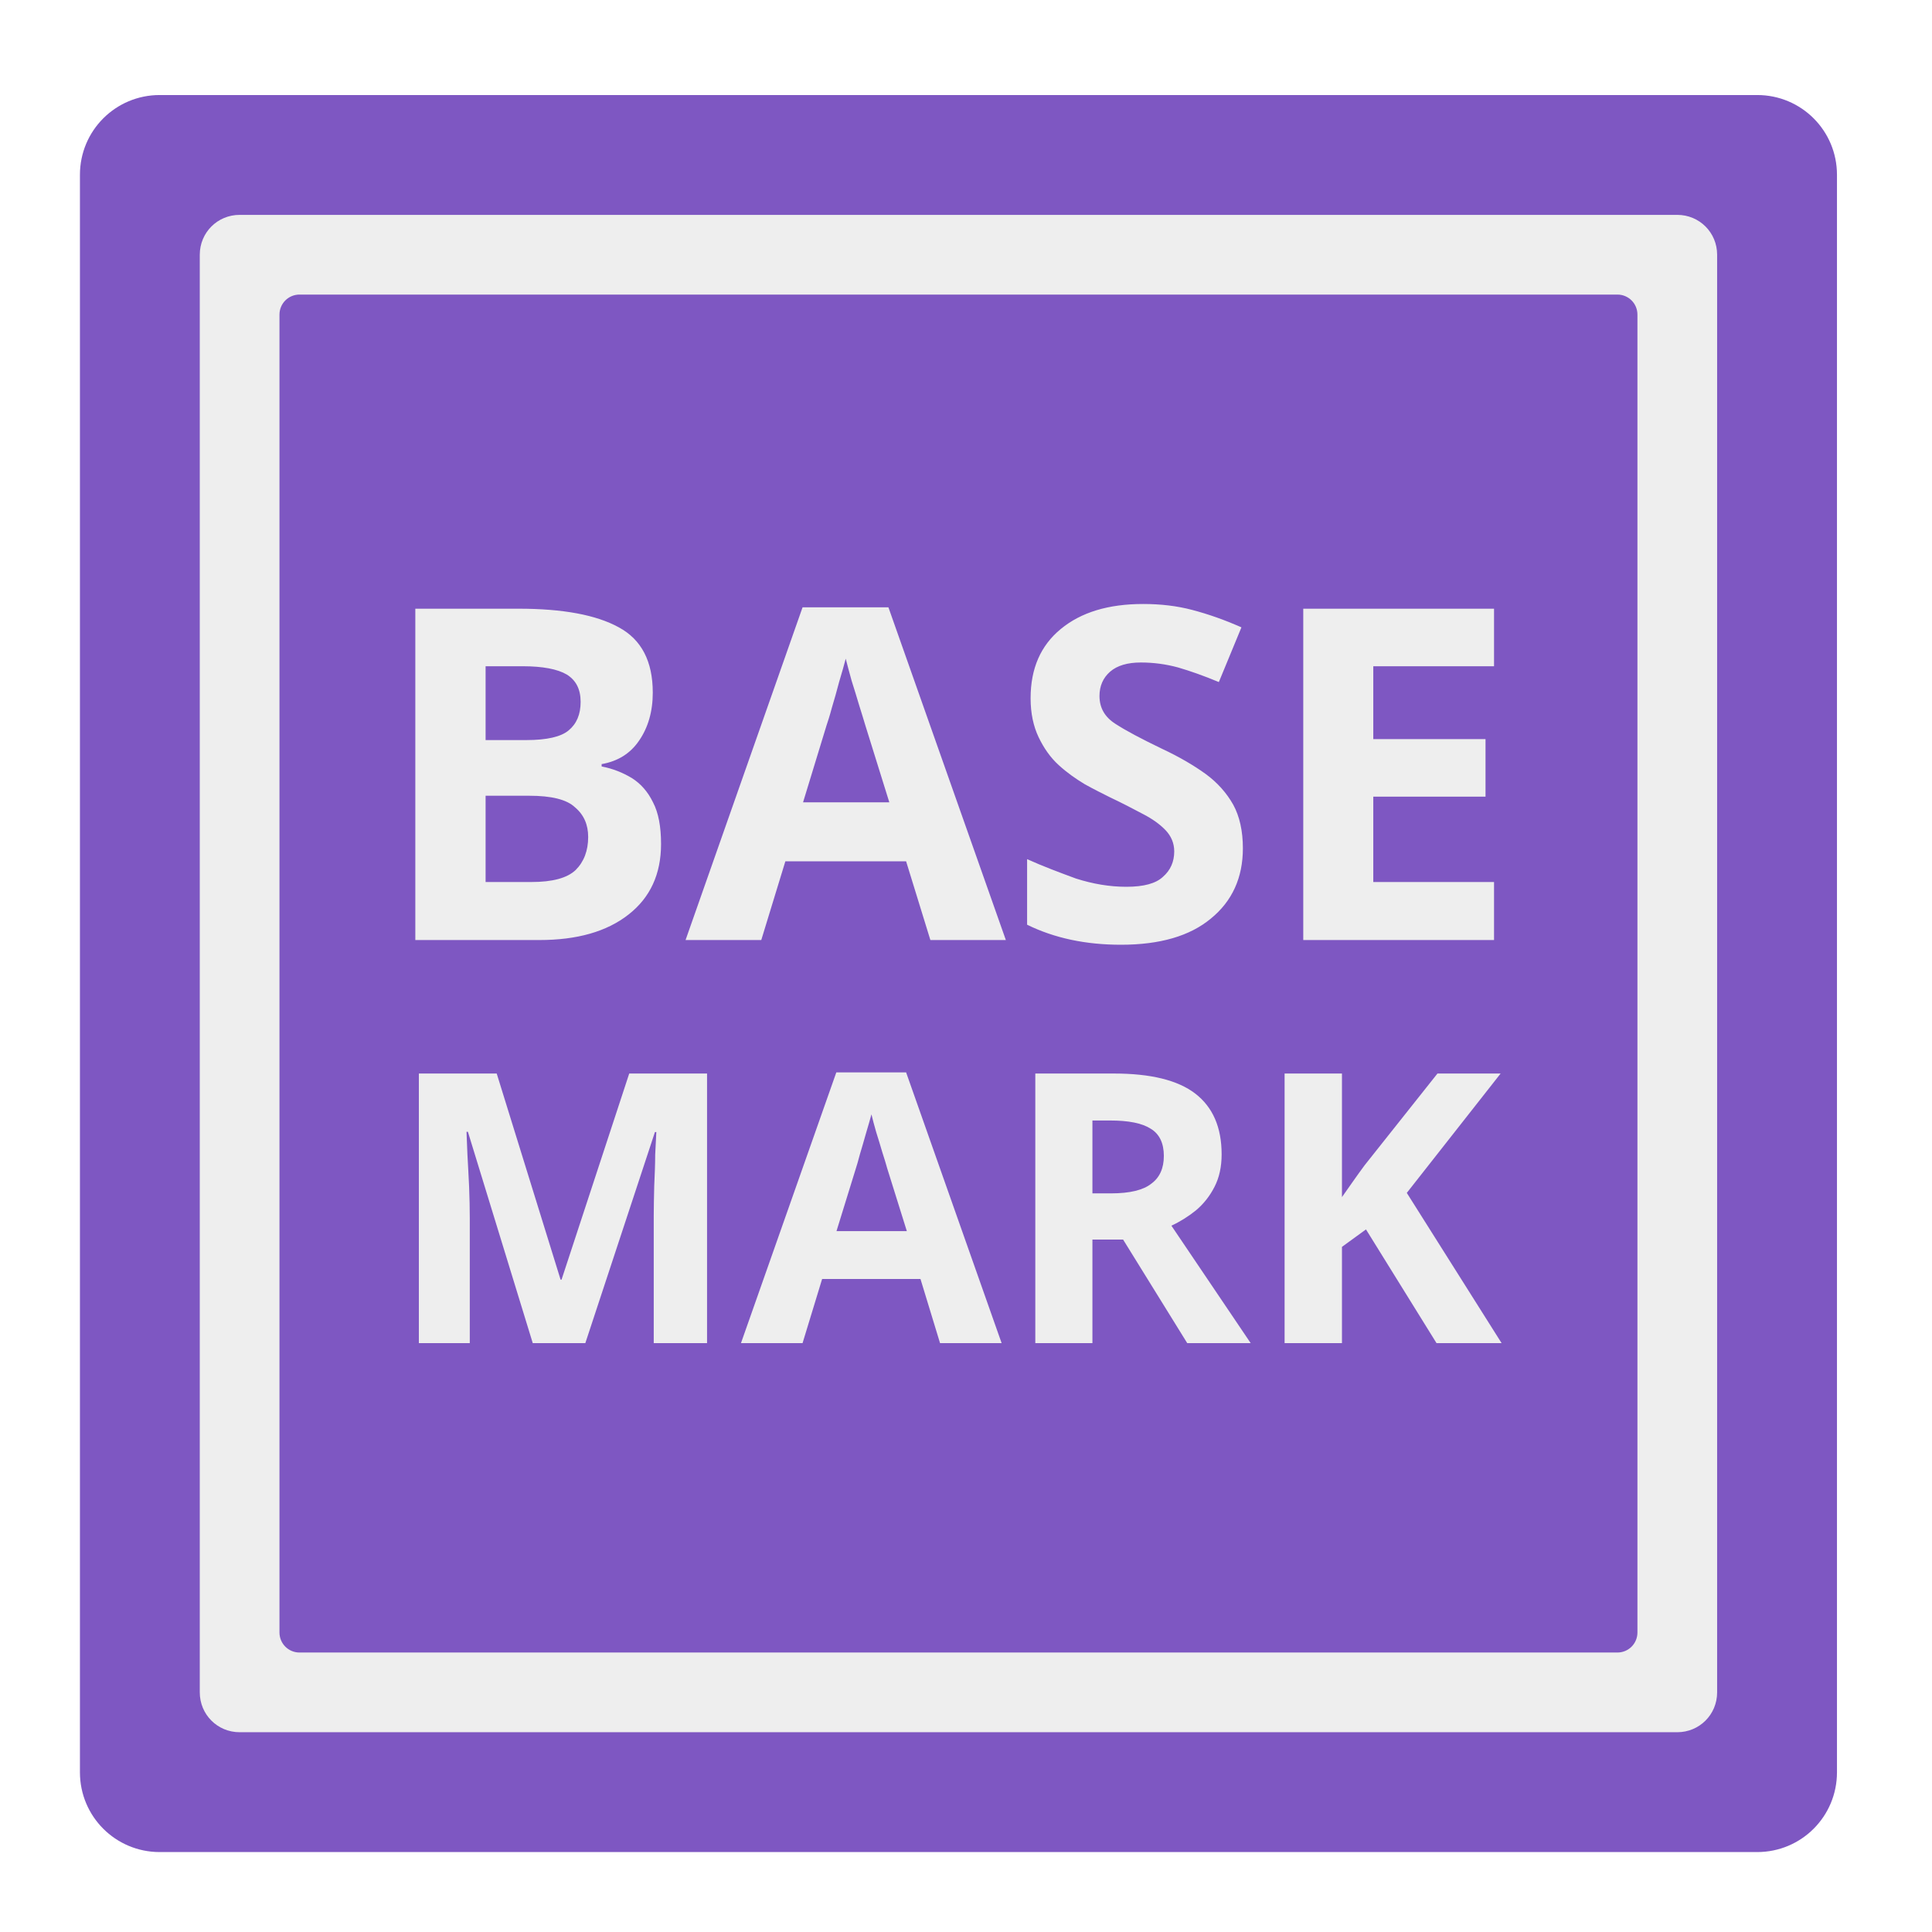
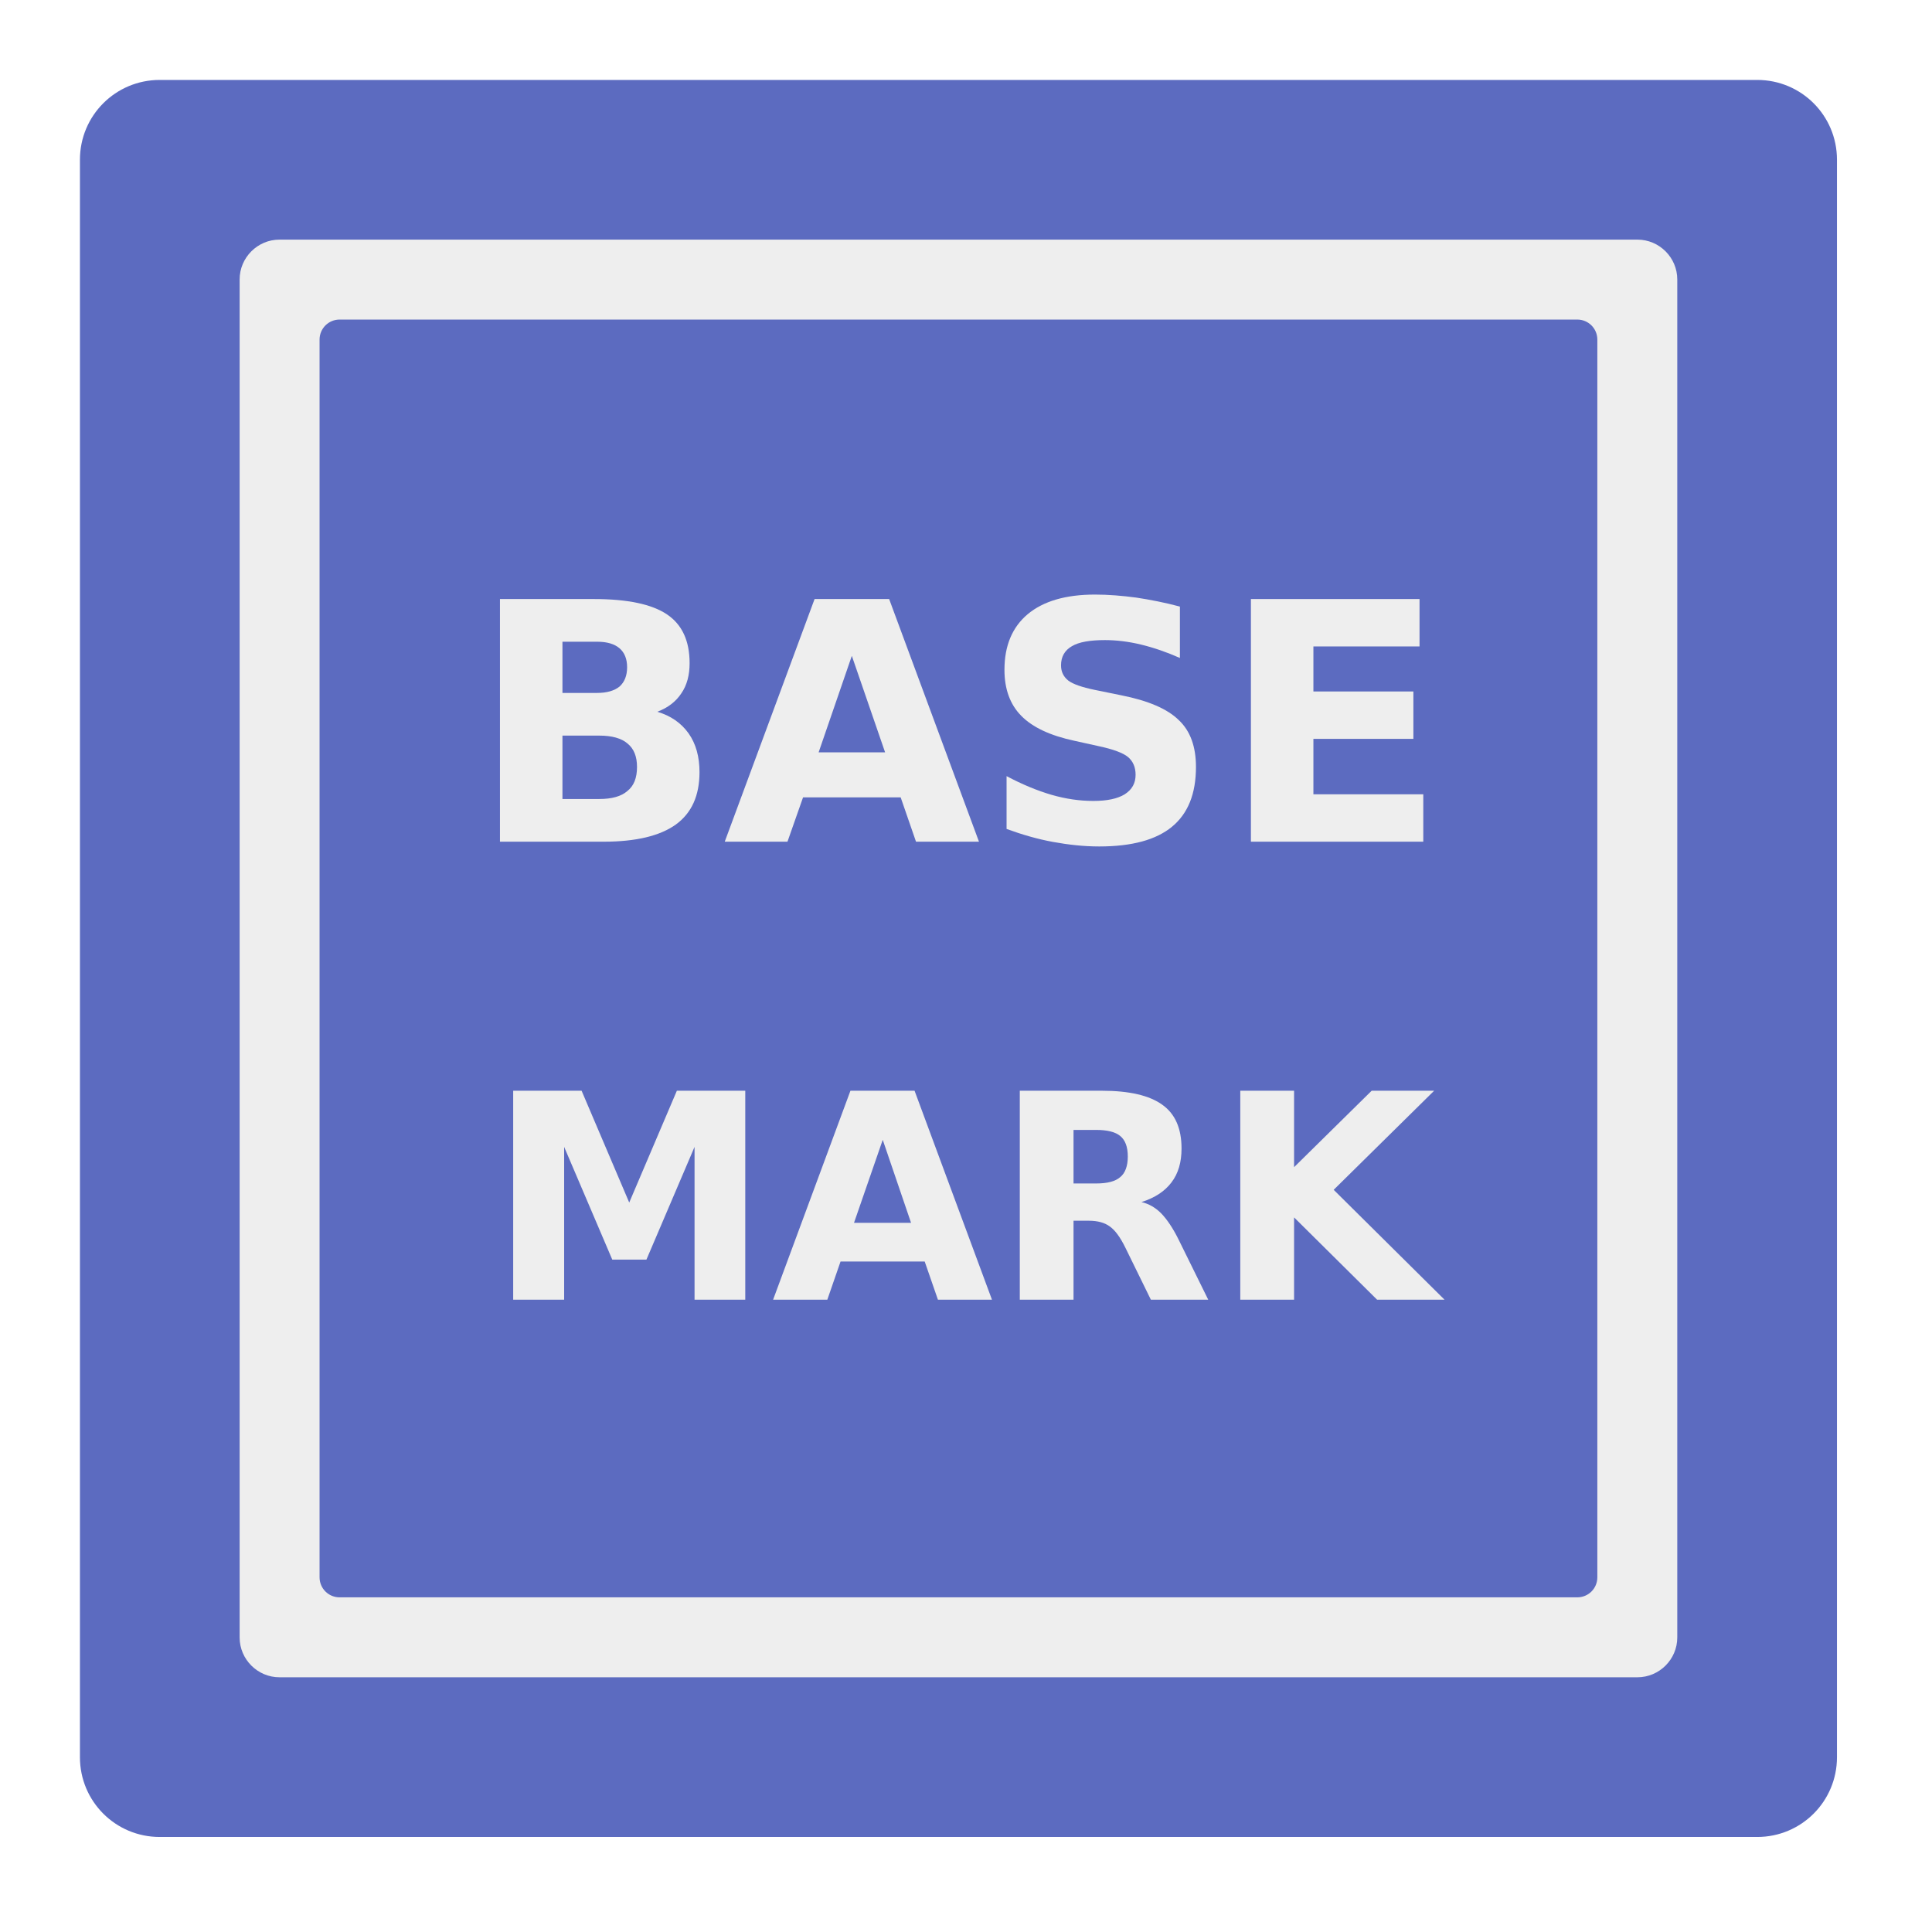
- <svg xmlns="http://www.w3.org/2000/svg" width="32px" height="32px" viewBox="0 0 32 32" version="1.1">
+ <svg xmlns="http://www.w3.org/2000/svg" width="32" height="32" viewBox="0 0 32 32" version="1.1">
  <g id="surface1">
-     <path style=" stroke:none;fill-rule:nonzero;fill:rgb(49.412%,34.118%,76.078%);fill-opacity:1;" d="M 2.645 1.574 L 29.105 1.574 C 29.836 1.574 30.426 2.164 30.426 2.895 L 30.426 29.355 C 30.426 30.086 29.836 30.676 29.105 30.676 L 2.645 30.676 C 1.914 30.676 1.324 30.086 1.324 29.355 L 1.324 2.895 C 1.324 2.164 1.914 1.574 2.645 1.574 Z M 2.645 1.574 " />
-     <path style=" stroke:none;fill-rule:nonzero;fill:rgb(93.333%,93.333%,93.333%);fill-opacity:1;" d="M 3.969 3.559 C 3.602 3.559 3.309 3.852 3.309 4.219 L 3.309 28.031 C 3.309 28.398 3.602 28.691 3.969 28.691 L 27.781 28.691 C 28.148 28.691 28.441 28.398 28.441 28.031 L 28.441 4.219 C 28.441 3.852 28.148 3.559 27.781 3.559 Z M 4.961 4.879 L 26.789 4.879 C 26.973 4.879 27.121 5.027 27.121 5.211 L 27.121 27.039 C 27.121 27.223 26.973 27.371 26.789 27.371 L 4.961 27.371 C 4.777 27.371 4.629 27.223 4.629 27.039 L 4.629 5.211 C 4.629 5.027 4.777 4.879 4.961 4.879 Z M 4.961 4.879 " />
-     <path style=" stroke:none;fill-rule:nonzero;fill:rgb(93.333%,93.333%,93.333%);fill-opacity:1;" d="M 18.934 10.004 C 18.359 10.004 17.906 10.141 17.57 10.418 C 17.238 10.691 17.07 11.07 17.07 11.566 C 17.07 11.816 17.117 12.031 17.203 12.211 C 17.289 12.391 17.398 12.547 17.535 12.672 C 17.672 12.797 17.816 12.898 17.965 12.988 C 18.113 13.07 18.254 13.141 18.379 13.203 C 18.586 13.301 18.766 13.395 18.926 13.48 C 19.086 13.562 19.211 13.652 19.305 13.75 C 19.398 13.848 19.449 13.965 19.449 14.102 C 19.449 14.273 19.387 14.414 19.262 14.523 C 19.145 14.633 18.945 14.688 18.656 14.688 C 18.379 14.688 18.102 14.641 17.82 14.551 C 17.543 14.449 17.273 14.348 17.012 14.23 L 17.012 15.316 C 17.465 15.539 17.984 15.648 18.566 15.648 C 19.211 15.648 19.707 15.504 20.055 15.215 C 20.41 14.926 20.586 14.535 20.586 14.051 C 20.586 13.762 20.531 13.52 20.426 13.328 C 20.316 13.133 20.164 12.961 19.965 12.816 C 19.77 12.676 19.531 12.535 19.246 12.402 C 18.906 12.238 18.648 12.102 18.473 11.988 C 18.297 11.875 18.211 11.723 18.211 11.527 C 18.211 11.363 18.27 11.227 18.387 11.125 C 18.504 11.023 18.676 10.973 18.895 10.973 C 19.105 10.973 19.309 11 19.512 11.055 C 19.711 11.113 19.934 11.191 20.188 11.297 L 20.562 10.391 C 20.281 10.266 20.012 10.172 19.746 10.102 C 19.492 10.035 19.223 10.004 18.934 10.004 Z M 13.293 10.059 L 11.355 15.57 L 12.609 15.57 L 13.008 14.266 L 15.008 14.266 L 15.41 15.57 L 16.66 15.57 L 14.715 10.059 Z M 6.879 10.082 L 6.879 15.57 L 8.934 15.57 C 9.559 15.57 10.051 15.43 10.41 15.148 C 10.77 14.867 10.949 14.477 10.949 13.98 C 10.949 13.691 10.906 13.461 10.816 13.289 C 10.73 13.113 10.613 12.98 10.465 12.887 C 10.316 12.797 10.148 12.73 9.965 12.695 L 9.965 12.656 C 10.234 12.609 10.441 12.48 10.586 12.266 C 10.734 12.051 10.812 11.785 10.812 11.473 C 10.812 10.953 10.625 10.594 10.25 10.391 C 9.875 10.184 9.32 10.082 8.59 10.082 Z M 21.586 10.082 L 21.586 15.57 L 24.746 15.57 L 24.746 14.609 L 22.746 14.609 L 22.746 13.195 L 24.605 13.195 L 24.605 12.242 L 22.746 12.242 L 22.746 11.035 L 24.746 11.035 L 24.746 10.082 Z M 14.008 10.91 C 14.035 11.016 14.066 11.133 14.105 11.273 C 14.148 11.41 14.191 11.547 14.23 11.68 C 14.273 11.812 14.305 11.926 14.332 12.012 L 14.73 13.289 L 13.301 13.289 L 13.691 12.012 C 13.711 11.953 13.742 11.859 13.777 11.727 C 13.82 11.586 13.859 11.445 13.898 11.297 C 13.945 11.141 13.98 11.016 14.008 10.91 Z M 8.043 11.035 L 8.656 11.035 C 8.988 11.035 9.234 11.082 9.387 11.172 C 9.539 11.266 9.617 11.414 9.617 11.625 C 9.617 11.832 9.551 11.988 9.418 12.098 C 9.293 12.203 9.059 12.258 8.719 12.258 L 8.043 12.258 Z M 8.043 13.18 L 8.766 13.18 C 9.133 13.18 9.387 13.242 9.523 13.371 C 9.672 13.496 9.742 13.66 9.742 13.863 C 9.742 14.09 9.672 14.273 9.535 14.41 C 9.395 14.543 9.152 14.609 8.801 14.609 L 8.043 14.609 Z M 13.852 17.762 L 12.273 22.246 L 13.293 22.246 L 13.617 21.184 L 15.246 21.184 L 15.57 22.246 L 16.59 22.246 L 15.008 17.762 Z M 6.938 17.781 L 6.938 22.246 L 7.781 22.246 L 7.781 20.172 C 7.781 20.016 7.777 19.844 7.77 19.656 C 7.762 19.465 7.75 19.285 7.742 19.121 C 7.734 18.953 7.73 18.828 7.727 18.746 L 7.75 18.746 L 8.824 22.246 L 9.695 22.246 L 10.848 18.75 L 10.871 18.75 L 10.852 19.125 C 10.852 19.285 10.844 19.461 10.836 19.645 C 10.832 19.828 10.828 19.988 10.828 20.133 L 10.828 22.246 L 11.711 22.246 L 11.711 17.781 L 10.422 17.781 L 9.301 21.195 L 9.285 21.195 L 8.227 17.781 Z M 17.148 17.781 L 17.148 22.246 L 18.094 22.246 L 18.094 20.531 L 18.602 20.531 L 19.664 22.246 L 20.715 22.246 L 19.402 20.301 C 19.547 20.234 19.684 20.148 19.809 20.047 C 19.938 19.938 20.039 19.809 20.117 19.656 C 20.195 19.504 20.234 19.324 20.234 19.121 C 20.234 18.668 20.086 18.336 19.797 18.113 C 19.508 17.891 19.059 17.781 18.449 17.781 Z M 21.277 17.781 L 21.277 22.246 L 22.227 22.246 L 22.227 20.652 L 22.625 20.363 L 23.793 22.246 L 24.871 22.246 L 23.301 19.758 L 24.855 17.781 L 23.809 17.781 L 22.602 19.301 C 22.539 19.387 22.473 19.477 22.414 19.562 L 22.227 19.828 L 22.227 17.781 Z M 14.434 18.457 C 14.453 18.539 14.48 18.637 14.512 18.75 C 14.547 18.863 14.582 18.973 14.613 19.082 C 14.648 19.191 14.676 19.281 14.695 19.352 L 15.02 20.391 L 13.855 20.391 L 14.176 19.352 C 14.191 19.305 14.215 19.227 14.242 19.121 C 14.277 19.008 14.309 18.891 14.344 18.77 C 14.383 18.645 14.41 18.539 14.434 18.457 Z M 18.094 18.559 L 18.383 18.559 C 18.691 18.559 18.914 18.602 19.059 18.695 C 19.203 18.781 19.277 18.934 19.277 19.145 C 19.277 19.352 19.207 19.504 19.07 19.605 C 18.938 19.711 18.715 19.766 18.402 19.766 L 18.094 19.766 Z M 18.094 18.559 " />
+     <path style=" stroke:none;fill-rule:nonzero;fill:rgb(36.078%,41.961%,75.294%);fill-opacity:1;" d="M 2.645 1.324 L 29.105 1.324 C 29.836 1.324 30.426 1.914 30.426 2.645 L 30.426 29.105 C 30.426 29.836 29.836 30.426 29.105 30.426 L 2.645 30.426 C 1.914 30.426 1.324 29.836 1.324 29.105 L 1.324 2.645 C 1.324 1.914 1.914 1.324 2.645 1.324 Z M 2.645 1.324 " />
+     <path style=" stroke:none;fill-rule:nonzero;fill:rgb(93.333%,93.333%,93.333%);fill-opacity:1;" d="M 4.629 3.969 C 4.266 3.969 3.969 4.266 3.969 4.629 L 3.969 27.121 C 3.969 27.484 4.266 27.781 4.629 27.781 L 27.121 27.781 C 27.484 27.781 27.781 27.484 27.781 27.121 L 27.781 4.629 C 27.781 4.266 27.484 3.969 27.121 3.969 Z M 5.625 5.293 L 26.125 5.293 C 26.309 5.293 26.457 5.441 26.457 5.625 L 26.457 26.125 C 26.457 26.309 26.309 26.457 26.125 26.457 L 5.625 26.457 C 5.441 26.457 5.293 26.309 5.293 26.125 L 5.293 5.625 C 5.293 5.441 5.441 5.293 5.625 5.293 Z M 5.625 5.293 " />
+     <path style=" stroke:none;fill-rule:nonzero;fill:rgb(93.333%,93.333%,93.333%);fill-opacity:1;" d="M 9.891 11.477 C 10.051 11.477 10.176 11.441 10.262 11.371 C 10.344 11.297 10.387 11.191 10.387 11.051 C 10.387 10.914 10.344 10.809 10.262 10.738 C 10.176 10.664 10.051 10.629 9.891 10.629 L 9.316 10.629 L 9.316 11.477 Z M 9.926 13.234 C 10.133 13.234 10.289 13.191 10.391 13.102 C 10.5 13.016 10.551 12.883 10.551 12.703 C 10.551 12.531 10.5 12.402 10.395 12.316 C 10.293 12.227 10.133 12.184 9.926 12.184 L 9.316 12.184 L 9.316 13.234 Z M 10.887 11.789 C 11.109 11.855 11.281 11.973 11.406 12.148 C 11.527 12.32 11.586 12.535 11.586 12.789 C 11.586 13.176 11.457 13.465 11.195 13.656 C 10.934 13.844 10.535 13.941 10 13.941 L 8.281 13.941 L 8.281 9.922 L 9.836 9.922 C 10.395 9.922 10.797 10.008 11.047 10.176 C 11.297 10.344 11.422 10.613 11.422 10.984 C 11.422 11.18 11.379 11.348 11.285 11.484 C 11.195 11.621 11.062 11.723 10.887 11.789 Z M 10.887 11.789 " />
+     <path style=" stroke:none;fill-rule:nonzero;fill:rgb(93.333%,93.333%,93.333%);fill-opacity:1;" d="M 14.918 13.207 L 13.301 13.207 L 13.043 13.941 L 12.004 13.941 L 13.492 9.922 L 14.727 9.922 L 16.215 13.941 L 15.172 13.941 Z M 13.559 12.461 L 14.66 12.461 L 14.109 10.863 Z M 13.559 12.461 " />
+     <path style=" stroke:none;fill-rule:nonzero;fill:rgb(93.333%,93.333%,93.333%);fill-opacity:1;" d="M 19.543 10.047 L 19.543 10.898 C 19.324 10.801 19.109 10.727 18.898 10.676 C 18.688 10.625 18.488 10.602 18.301 10.602 C 18.055 10.602 17.871 10.633 17.754 10.703 C 17.637 10.77 17.574 10.875 17.574 11.02 C 17.574 11.129 17.617 11.211 17.695 11.273 C 17.773 11.332 17.922 11.383 18.129 11.426 L 18.57 11.516 C 19.02 11.605 19.336 11.742 19.523 11.926 C 19.715 12.105 19.809 12.367 19.809 12.703 C 19.809 13.148 19.676 13.477 19.41 13.695 C 19.148 13.91 18.75 14.02 18.207 14.02 C 17.953 14.02 17.699 13.992 17.441 13.945 C 17.184 13.898 16.93 13.824 16.672 13.73 L 16.672 12.855 C 16.93 12.992 17.176 13.094 17.414 13.164 C 17.656 13.234 17.887 13.266 18.109 13.266 C 18.336 13.266 18.508 13.23 18.629 13.156 C 18.75 13.078 18.809 12.973 18.809 12.832 C 18.809 12.707 18.766 12.609 18.684 12.539 C 18.605 12.473 18.441 12.41 18.199 12.359 L 17.797 12.27 C 17.395 12.184 17.102 12.047 16.914 11.855 C 16.73 11.668 16.637 11.414 16.637 11.094 C 16.637 10.695 16.766 10.387 17.023 10.172 C 17.281 9.957 17.652 9.848 18.137 9.848 C 18.359 9.848 18.586 9.867 18.82 9.898 C 19.055 9.934 19.293 9.98 19.543 10.047 Z M 19.543 10.047 " />
+     <path style=" stroke:none;fill-rule:nonzero;fill:rgb(93.333%,93.333%,93.333%);fill-opacity:1;" d="M 20.719 9.922 L 23.512 9.922 L 23.512 10.707 L 21.754 10.707 L 21.754 11.453 L 23.41 11.453 L 23.41 12.238 L 21.754 12.238 L 21.754 13.156 L 23.574 13.156 L 23.574 13.941 L 20.719 13.941 Z M 20.719 9.922 " />
+     <path style=" stroke:none;fill-rule:nonzero;fill:rgb(93.333%,93.333%,93.333%);fill-opacity:1;" d="M 8.5 18.066 L 9.633 18.066 L 10.422 19.918 L 11.211 18.066 L 12.344 18.066 L 12.344 21.527 L 11.504 21.527 L 11.504 18.996 L 10.707 20.863 L 10.141 20.863 L 9.344 18.996 L 9.344 21.527 L 8.5 21.527 Z M 8.5 18.066 " />
+     <path style=" stroke:none;fill-rule:nonzero;fill:rgb(93.333%,93.333%,93.333%);fill-opacity:1;" d="M 15.316 20.895 L 13.922 20.895 L 13.703 21.527 L 12.805 21.527 L 14.086 18.066 L 15.148 18.066 L 16.43 21.527 L 15.535 21.527 Z M 14.145 20.254 L 15.09 20.254 L 14.621 18.879 Z M 14.145 20.254 " />
+     <path style=" stroke:none;fill-rule:nonzero;fill:rgb(93.333%,93.333%,93.333%);fill-opacity:1;" d="M 18.156 19.602 C 18.344 19.602 18.477 19.566 18.555 19.496 C 18.637 19.43 18.68 19.312 18.68 19.156 C 18.68 18.996 18.637 18.883 18.555 18.816 C 18.477 18.75 18.344 18.715 18.156 18.715 L 17.781 18.715 L 17.781 19.602 Z M 17.781 20.219 L 17.781 21.527 L 16.891 21.527 L 16.891 18.066 L 18.25 18.066 C 18.707 18.066 19.039 18.145 19.25 18.297 C 19.465 18.449 19.57 18.691 19.57 19.023 C 19.57 19.25 19.516 19.438 19.402 19.586 C 19.293 19.73 19.129 19.84 18.906 19.91 C 19.027 19.938 19.137 20 19.234 20.098 C 19.328 20.195 19.43 20.344 19.527 20.543 L 20.012 21.527 L 19.062 21.527 L 18.641 20.668 C 18.555 20.492 18.469 20.375 18.379 20.312 C 18.293 20.25 18.18 20.219 18.031 20.219 Z M 17.781 20.219 " />
+     <path style=" stroke:none;fill-rule:nonzero;fill:rgb(93.333%,93.333%,93.333%);fill-opacity:1;" d="M 20.543 18.066 L 21.434 18.066 L 21.434 19.332 L 22.719 18.066 L 23.754 18.066 L 22.09 19.707 L 23.926 21.527 L 22.809 21.527 L 21.434 20.164 L 21.434 21.527 L 20.543 21.527 Z M 20.543 18.066 " />
  </g>
</svg>
